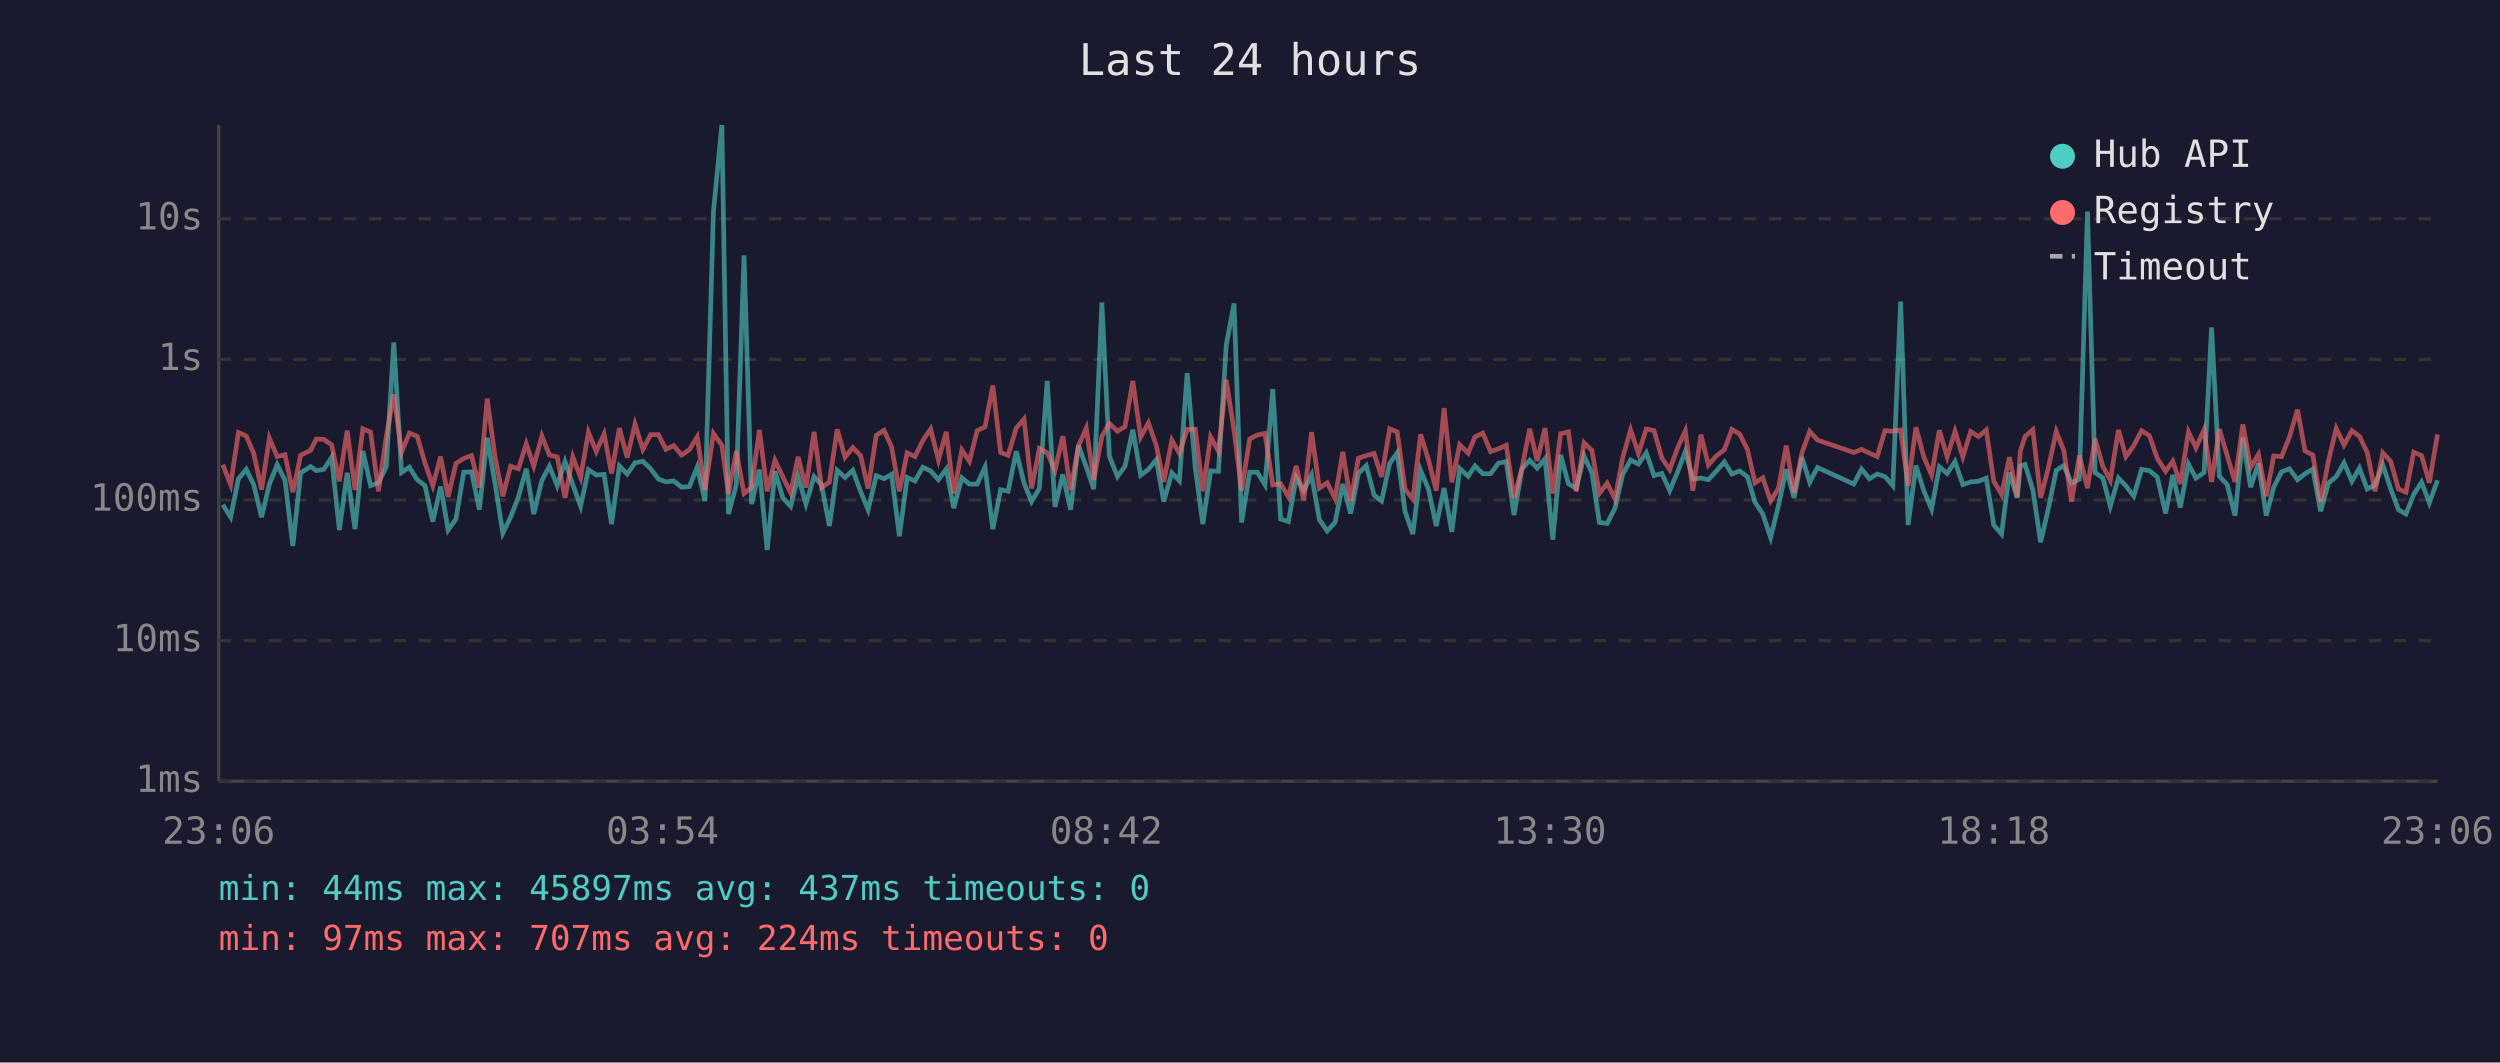
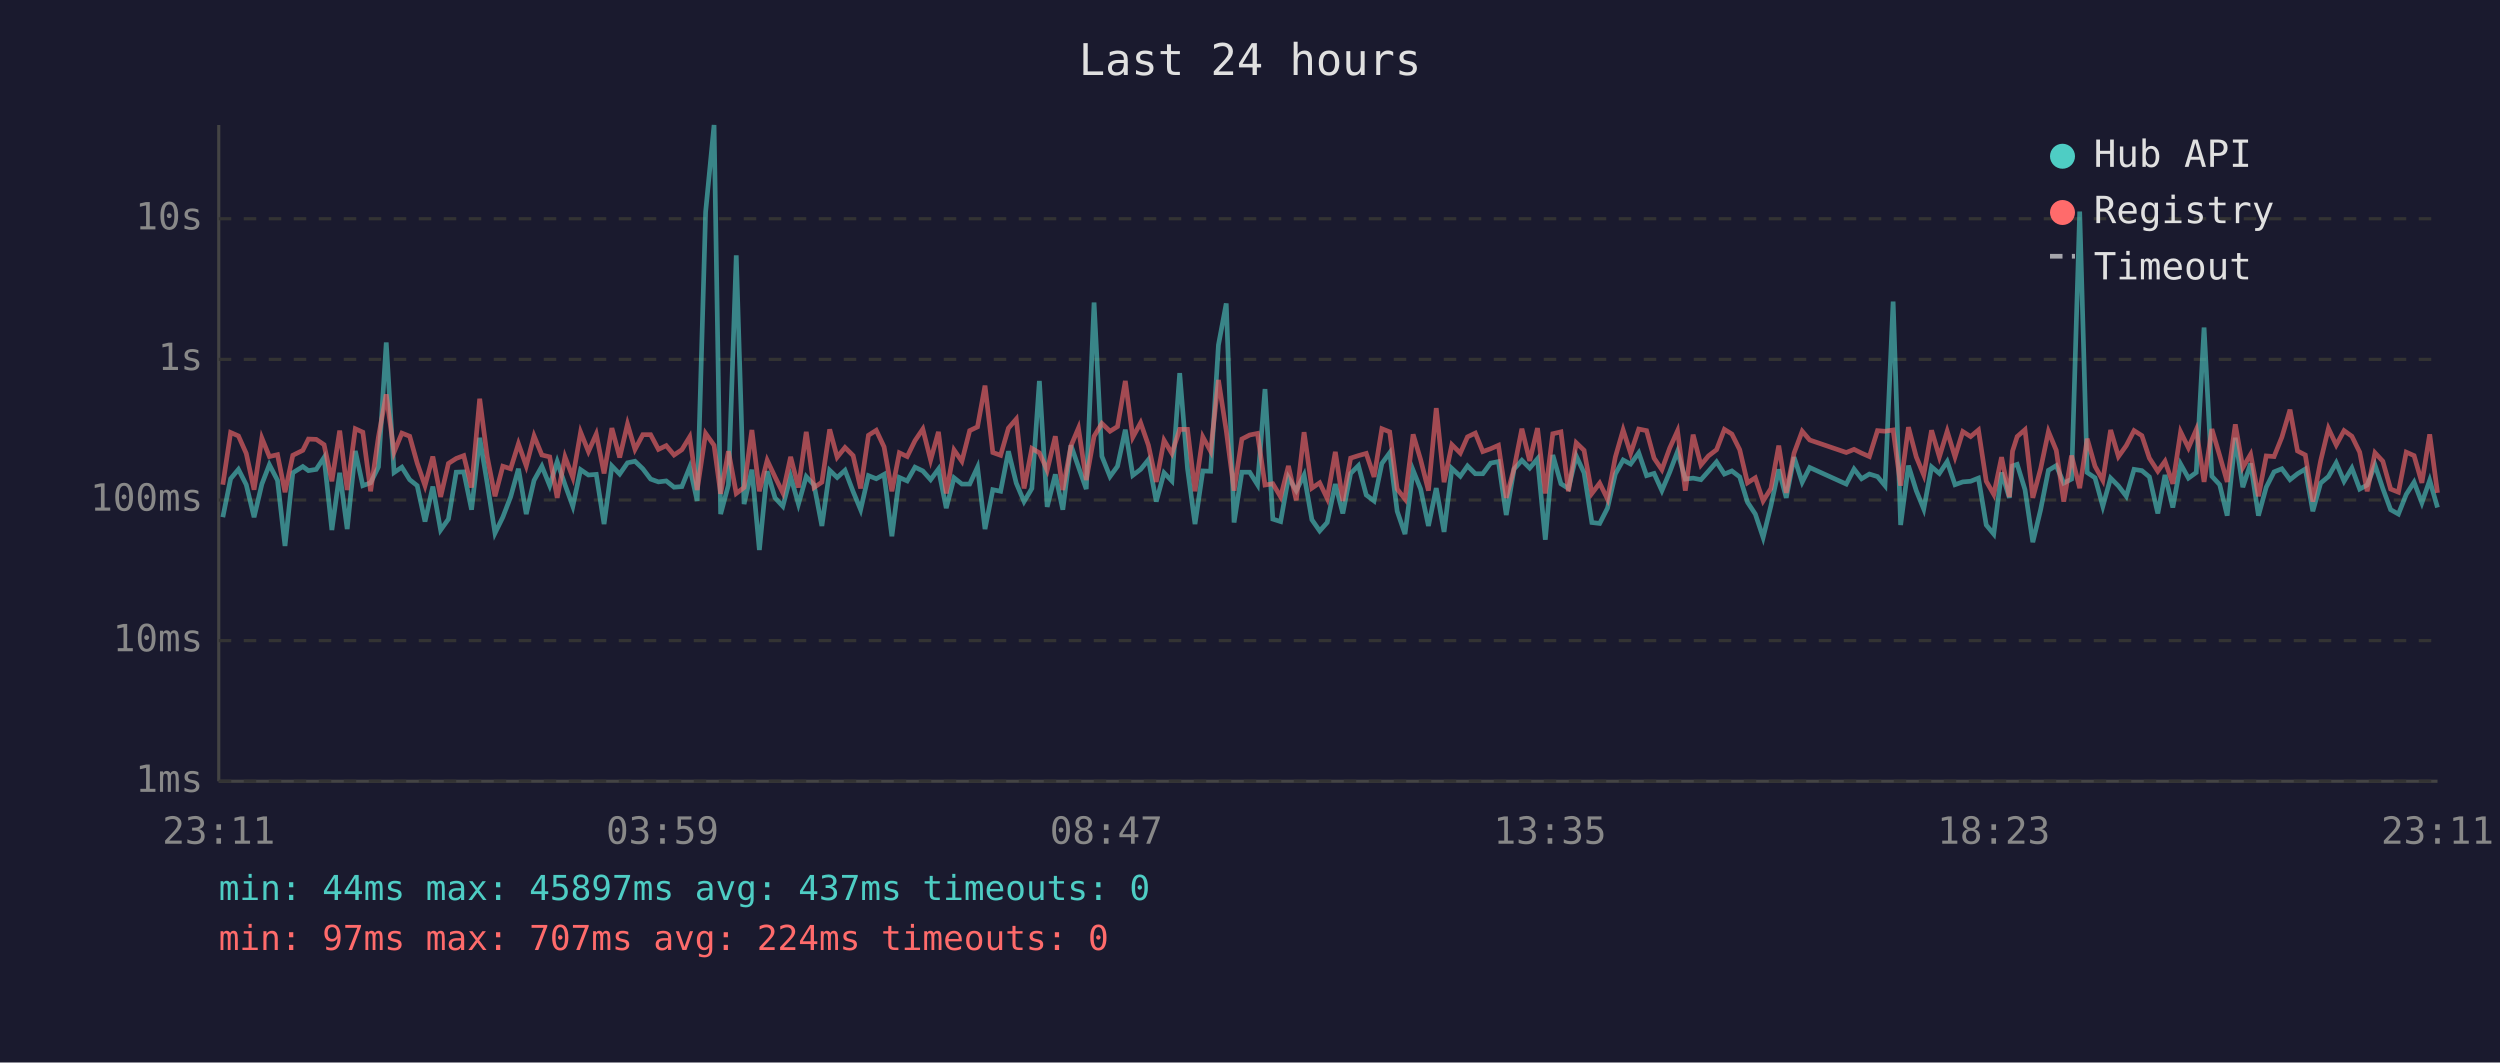
<svg xmlns="http://www.w3.org/2000/svg" viewBox="0 0 800 340" font-family="monospace" font-size="12">
  <rect width="800" height="340" fill="#1a1a2e" />
  <text x="400" y="24" fill="#e0e0e0" font-size="14" text-anchor="middle">Last 24 hours</text>
  <line x1="70" y1="40" x2="70" y2="250" stroke="#444" stroke-width="1" />
  <line x1="70" y1="250" x2="780" y2="250" stroke="#444" stroke-width="1" />
  <line x1="70" y1="250" x2="780" y2="250" stroke="#333" stroke-width="1" stroke-dasharray="4" />
  <text x="65" y="250" fill="#888" text-anchor="end" dominant-baseline="middle">1ms</text>
  <line x1="70" y1="205" x2="780" y2="205" stroke="#333" stroke-width="1" stroke-dasharray="4" />
  <text x="65" y="205" fill="#888" text-anchor="end" dominant-baseline="middle">10ms</text>
  <line x1="70" y1="160" x2="780" y2="160" stroke="#333" stroke-width="1" stroke-dasharray="4" />
  <text x="65" y="160" fill="#888" text-anchor="end" dominant-baseline="middle">100ms</text>
  <line x1="70" y1="115" x2="780" y2="115" stroke="#333" stroke-width="1" stroke-dasharray="4" />
  <text x="65" y="115" fill="#888" text-anchor="end" dominant-baseline="middle">1s</text>
  <line x1="70" y1="70" x2="780" y2="70" stroke="#333" stroke-width="1" stroke-dasharray="4" />
  <text x="65" y="70" fill="#888" text-anchor="end" dominant-baseline="middle">10s</text>
-   <text x="70" y="270" fill="#888" text-anchor="middle">23:06</text>
-   <text x="212" y="270" fill="#888" text-anchor="middle">03:54</text>
-   <text x="354" y="270" fill="#888" text-anchor="middle">08:42</text>
-   <text x="496" y="270" fill="#888" text-anchor="middle">13:30</text>
-   <text x="638" y="270" fill="#888" text-anchor="middle">18:18</text>
-   <text x="780" y="270" fill="#888" text-anchor="middle">23:06</text>
-   <polyline points="71.3,161.5 73.8,165.5 76.3,153.2 78.8,150.2 81.2,155.1 83.7,165.5 86.2,154.9 88.7,148.7 91.2,153.7 93.7,174.7 96.2,151.3 99.4,149.3 101.2,150.6 103.6,150.2 106.1,146.4 108.6,169.6 111.1,151.3 113.6,169.3 116.1,144.3 118.6,155.4 121.1,154.5 123.6,149.4 126.0,109.6 128.5,151.2 131.0,149.5 133.5,153.5 136.0,155.4 138.5,166.9 141.0,155.7 143.4,169.6 145.9,166.1 148.4,151.1 150.9,151.0 153.4,163.1 155.9,140.1 158.4,154.6 160.9,170.6 163.4,165.5 165.9,159.0 168.4,150.0 170.8,164.5 173.4,153.7 175.8,149.2 178.3,155.4 180.8,147.7 183.3,155.1 185.8,162.0 188.3,150.3 190.8,152.0 193.3,151.8 195.7,167.7 198.2,149.1 200.7,151.7 203.2,148.1 205.7,147.6 208.2,150.0 210.7,153.3 213.1,154.2 215.6,153.9 218.1,155.9 220.6,155.7 223.1,149.5 225.6,160.3 228.3,67.8 231.0,40.0 233.1,164.5 235.6,155.2 238.1,81.7 240.5,161.3 243.0,150.3 245.5,176.0 248.0,150.8 250.5,159.3 253.0,162.0 255.4,152.5 257.9,161.3 260.5,152.5 262.9,155.2 265.4,168.3 267.9,150.5 270.4,152.8 272.9,150.5 275.4,157.3 277.8,163.1 280.4,152.2 282.9,153.2 285.3,151.8 287.8,171.6 290.3,152.8 292.8,153.9 295.3,149.5 297.8,150.7 300.3,153.5 302.8,150.1 305.2,162.6 307.8,152.9 310.2,154.9 312.7,154.9 315.2,149.5 317.7,169.3 320.2,156.7 322.6,157.2 325.2,144.4 327.7,154.6 330.1,160.5 332.6,156.3 335.1,121.9 337.6,162.2 340.1,151.8 342.6,163.1 345.1,142.5 347.6,149.4 350.0,156.5 352.6,96.8 355.0,146.0 357.6,152.5 360.0,149.2 362.5,137.5 365.0,152.1 367.5,150.2 370.0,147.1 372.4,160.5 375.0,151.3 377.4,153.9 379.9,119.4 382.5,149.9 384.9,167.7 387.4,150.7 389.9,150.8 392.4,110.4 394.9,97.1 397.3,167.2 399.9,151.1 402.3,151.1 404.8,155.1 407.3,124.5 409.8,166.1 412.3,166.9 414.8,152.8 417.2,157.0 419.7,152.0 422.2,166.3 424.7,169.9 427.2,167.2 429.7,154.9 432.2,164.3 434.7,151.5 437.2,149.0 439.7,158.4 442.1,160.3 444.7,148.3 447.1,144.9 449.6,163.6 452.1,170.9 454.6,150.5 457.1,156.5 459.6,168.3 462.1,156.2 464.6,170.2 467.1,149.9 469.8,152.4 472.0,149.1 474.5,151.6 477.0,151.6 479.5,148.2 482.0,147.7 484.5,164.8 487.0,150.1 489.5,147.3 491.9,149.8 494.4,146.8 496.9,172.7 499.4,145.6 501.9,154.8 504.4,156.3 506.9,145.9 509.4,151.3 511.8,167.2 514.3,167.5 516.8,162.6 519.3,151.7 521.8,147.2 524.3,148.5 526.8,144.9 529.3,152.2 531.8,151.5 534.3,157.0 536.8,151.1 539.3,144.5 541.7,153.3 544.3,153.0 546.7,153.5 549.2,150.8 551.8,147.8 554.2,151.7 556.7,150.7 559.2,152.6 561.6,160.7 564.1,164.5 566.6,172.0 569.1,161.8 571.6,150.2 574.1,159.3 576.6,146.3 579.1,154.3 581.6,149.6 593.2,154.9 595.7,150.1 598.2,153.2 600.7,151.7 603.2,152.5 605.7,155.4 608.2,96.5 610.6,168.0 613.1,149.0 615.6,157.0 618.1,162.9 620.6,149.4 623.1,151.5 625.6,147.7 628.1,155.1 630.6,154.2 633.1,154.0 635.6,153.0 638.0,168.0 640.5,170.9 643.0,151.2 645.5,159.3 646.5,149.1 648.0,148.6 650.5,156.7 653.0,173.5 655.4,163.1 658.0,150.5 660.4,149.0 662.9,154.6 665.4,153.3 668.0,67.7 670.4,151.2 672.9,152.9 675.3,162.0 677.9,153.0 680.3,155.5 682.8,158.8 685.3,150.2 687.8,150.6 690.3,152.6 693.0,164.3 695.3,152.0 697.7,162.4 700.3,148.5 702.7,153.0 705.3,151.2 707.7,104.8 710.2,152.4 712.7,155.1 715.2,165.0 717.7,140.1 720.2,155.9 722.7,148.3 725.2,165.0 727.6,155.9 730.1,151.0 732.6,150.0 735.2,153.5 737.6,151.6 740.1,150.1 742.6,163.6 745.1,154.6 747.6,152.5 750.1,148.1 752.6,154.0 755.0,149.8 757.5,156.5 760.0,155.2 762.5,148.8 765.0,156.3 767.5,163.1 769.9,164.5 772.4,158.2 774.9,154.3 777.4,160.9 780.0,153.7" fill="none" stroke="#4ecdc4" stroke-width="1.5" opacity="0.6" />
-   <polyline points="71.3,148.7 73.8,155.1 76.3,138.4 78.8,139.5 81.2,145.1 83.7,156.7 86.2,140.2 88.7,146.1 91.2,145.5 93.7,157.5 96.2,145.7 99.4,144.1 101.2,140.5 103.6,140.6 106.1,142.3 108.6,154.0 111.1,137.8 113.6,156.8 116.1,137.2 118.6,138.3 121.1,157.2 123.6,139.8 126.0,126.2 128.5,144.7 131.0,138.6 133.5,139.6 136.0,148.2 138.5,155.4 141.0,146.1 143.4,159.0 145.9,148.3 148.4,146.7 150.9,145.8 153.4,156.0 155.9,127.6 158.4,146.1 160.9,158.8 163.4,149.2 165.9,150.0 168.4,142.0 170.8,149.1 173.4,139.5 175.8,145.6 178.3,146.2 180.8,159.3 183.3,146.2 185.8,152.8 188.3,138.3 190.8,144.5 193.3,138.9 195.7,151.5 198.2,137.0 200.7,146.4 203.2,135.7 205.7,143.8 208.2,139.1 210.7,139.1 213.1,143.8 215.6,142.6 218.1,145.6 220.6,143.9 223.1,139.8 225.6,156.8 228.3,138.7 231.0,142.5 233.1,158.0 235.6,144.4 238.1,157.9 240.5,156.0 243.0,137.6 245.5,157.2 248.0,147.3 250.5,152.6 253.0,157.7 255.4,146.2 257.9,156.0 260.5,138.2 262.9,156.0 265.4,154.3 267.9,137.4 270.4,146.3 272.9,143.2 275.4,145.8 277.8,156.3 280.4,139.3 282.9,137.7 285.3,143.0 287.8,157.2 290.3,144.9 292.8,146.1 295.3,141.0 297.8,137.3 300.3,147.2 302.8,138.2 305.2,157.9 307.8,144.0 310.2,147.6 312.7,137.8 315.2,136.6 317.7,123.4 320.2,144.8 322.6,145.7 325.2,137.0 327.7,134.1 330.1,156.3 332.6,143.5 335.1,144.9 337.6,150.5 340.1,139.6 342.6,156.8 345.1,142.7 347.6,137.0 350.0,153.6 352.6,139.6 355.0,135.5 357.6,138.0 360.0,136.5 362.5,121.9 365.0,139.9 367.5,135.3 370.0,142.5 372.4,154.2 375.0,140.9 377.4,145.1 379.9,137.4 382.5,137.4 384.9,157.2 387.4,139.8 389.9,144.4 392.4,121.6 394.9,137.8 397.3,157.0 399.9,140.5 402.3,139.2 404.8,138.7 407.3,155.2 409.8,154.8 412.3,159.0 414.8,149.1 417.2,160.1 419.7,138.3 422.2,156.2 424.7,154.5 427.2,159.5 429.7,144.6 432.2,160.3 434.7,146.6 437.2,145.8 439.7,145.1 442.1,152.6 444.7,137.2 447.1,138.2 449.6,156.5 452.1,159.7 454.6,139.0 457.1,147.1 459.6,157.0 462.1,130.6 464.6,154.3 467.1,142.3 469.8,145.0 472.0,139.8 474.5,138.6 477.0,144.5 479.5,143.6 482.0,142.5 484.5,159.3 487.0,149.9 489.5,137.2 491.9,147.5 494.4,137.0 496.9,157.9 499.4,138.8 501.9,138.2 504.4,157.2 506.9,141.7 509.4,144.1 511.8,157.9 514.3,154.6 516.8,159.7 519.3,146.3 521.8,137.6 524.3,145.1 526.8,137.3 529.3,137.8 531.8,146.6 534.3,150.3 536.8,143.4 539.3,137.9 541.7,157.0 544.3,139.1 546.7,148.8 549.2,145.9 551.8,143.9 554.2,137.4 556.7,138.9 559.2,143.9 561.6,154.5 564.1,152.9 566.6,160.3 569.1,156.3 571.6,142.6 574.1,157.7 576.6,145.0 579.1,138.0 581.6,140.8 593.2,144.8 595.7,143.8 598.2,145.0 600.7,146.1 603.2,137.8 605.7,138.0 608.2,137.6 610.6,155.4 613.1,136.7 615.6,146.2 618.1,152.0 620.6,137.7 623.1,146.2 625.6,138.0 628.1,146.2 630.6,138.1 633.1,139.7 635.6,137.6 638.0,154.0 640.5,158.2 643.0,146.3 645.5,159.0 646.5,144.4 648.0,139.7 650.5,137.5 653.0,159.3 655.4,150.0 658.0,138.1 660.4,144.1 662.9,160.5 665.4,145.8 668.0,156.2 670.4,140.4 672.9,149.2 675.3,153.7 677.9,137.6 680.3,146.1 682.8,142.6 685.3,137.8 687.8,139.4 690.3,146.6 693.0,150.8 695.3,147.6 697.7,154.8 700.3,138.2 702.7,143.3 705.3,137.5 707.7,154.2 710.2,137.3 712.7,145.8 715.2,154.2 717.7,135.8 720.2,149.6 722.7,145.4 725.2,158.8 727.6,145.9 730.1,146.1 732.6,139.9 735.2,131.1 737.6,144.3 740.1,145.6 742.6,160.5 745.1,147.5 747.6,137.1 750.1,142.4 752.6,137.8 755.0,139.6 757.5,144.7 760.0,157.2 762.5,144.9 765.0,147.6 767.5,156.5 769.9,157.5 772.4,144.7 774.9,145.8 777.4,154.5 780.0,139.0" fill="none" stroke="#ff6b6b" stroke-width="1.5" opacity="0.6" />
+   <text x="70" y="270" fill="#888" text-anchor="middle">23:11</text>
+   <text x="212" y="270" fill="#888" text-anchor="middle">03:59</text>
+   <text x="354" y="270" fill="#888" text-anchor="middle">08:47</text>
+   <text x="496" y="270" fill="#888" text-anchor="middle">13:35</text>
+   <text x="638" y="270" fill="#888" text-anchor="middle">18:23</text>
+   <text x="780" y="270" fill="#888" text-anchor="middle">23:11</text>
+   <polyline points="71.3,165.5 73.8,153.2 76.3,150.2 78.8,155.1 81.3,165.5 83.8,154.9 86.2,148.7 88.8,153.7 91.2,174.7 93.7,151.3 96.9,149.3 98.7,150.6 101.2,150.2 103.7,146.4 106.2,169.6 108.7,151.3 111.1,169.3 113.7,144.3 116.1,155.4 118.6,154.5 121.1,149.4 123.6,109.6 126.1,151.2 128.6,149.5 131.1,153.5 133.5,155.4 136.0,166.9 138.5,155.7 141.0,169.6 143.5,166.1 146.0,151.1 148.4,151.0 150.9,163.1 153.5,140.1 155.9,154.6 158.4,170.6 160.9,165.5 163.4,159.0 165.9,150.0 168.4,164.5 170.9,153.7 173.4,149.2 175.9,155.4 178.3,147.7 180.8,155.1 183.3,162.0 185.8,150.3 188.3,152.0 190.8,151.8 193.3,167.7 195.8,149.1 198.3,151.7 200.8,148.1 203.2,147.6 205.7,150.0 208.2,153.3 210.7,154.2 213.2,153.9 215.7,155.9 218.2,155.7 220.7,149.5 223.1,160.3 225.8,67.8 228.5,40.0 230.6,164.5 233.1,155.2 235.6,81.7 238.1,161.3 240.6,150.3 243.0,176.0 245.5,150.8 248.0,159.3 250.5,162.0 253.0,152.5 255.5,161.3 258.0,152.5 260.5,155.2 263.0,168.3 265.5,150.5 267.9,152.8 270.4,150.5 273.0,157.3 275.4,163.1 277.9,152.2 280.4,153.2 282.9,151.8 285.4,171.6 287.8,152.8 290.3,153.9 292.8,149.5 295.3,150.7 297.8,153.5 300.3,150.1 302.8,162.6 305.3,152.9 307.8,154.9 310.3,154.9 312.8,149.5 315.2,169.3 317.7,156.7 320.2,157.2 322.7,144.4 325.2,154.6 327.7,160.5 330.2,156.3 332.6,121.9 335.1,162.2 337.7,151.8 340.1,163.1 342.7,142.5 345.1,149.4 347.6,156.5 350.1,96.8 352.6,146.0 355.2,152.5 357.6,149.2 360.1,137.5 362.5,152.1 365.0,150.2 367.5,147.1 370.0,160.5 372.5,151.3 375.0,153.9 377.5,119.4 380.0,149.9 382.4,167.7 384.9,150.7 387.4,150.8 389.9,110.4 392.4,97.1 394.9,167.2 397.4,151.1 399.9,151.1 402.4,155.1 404.8,124.5 407.3,166.1 409.8,166.9 412.3,152.8 414.8,157.0 417.3,152.0 419.8,166.3 422.3,169.9 424.7,167.2 427.3,154.9 429.7,164.3 432.2,151.5 434.7,149.0 437.2,158.4 439.7,160.3 442.2,148.3 444.7,144.9 447.1,163.6 449.6,170.9 452.2,150.5 454.6,156.5 457.1,168.3 459.6,156.2 462.1,170.2 464.6,149.9 467.3,152.4 469.6,149.1 472.1,151.6 474.5,151.6 477.0,148.2 479.5,147.7 482.0,164.8 484.5,150.1 487.0,147.3 489.5,149.8 492.0,146.8 494.5,172.7 496.9,145.6 499.5,154.8 501.9,156.3 504.4,145.9 506.9,151.3 509.4,167.2 511.9,167.5 514.4,162.6 516.9,151.7 519.4,147.2 521.8,148.5 524.4,144.9 526.9,152.2 529.3,151.5 531.8,157.0 534.3,151.1 536.8,144.5 539.3,153.3 541.8,153.0 544.3,153.5 546.7,150.8 549.3,147.8 551.8,151.7 554.2,150.7 556.7,152.6 559.2,160.7 561.7,164.5 564.2,172.0 566.7,161.8 569.2,150.2 571.6,159.3 574.1,146.3 576.7,154.3 579.1,149.6 590.8,154.9 593.3,150.1 595.7,153.2 598.2,151.7 600.8,152.5 603.2,155.4 605.8,96.5 608.2,168.0 610.7,149.0 613.2,157.0 615.6,162.9 618.1,149.4 620.6,151.5 623.1,147.7 625.6,155.1 628.1,154.2 630.6,154.0 633.1,153.0 635.6,168.0 638.0,170.9 640.5,151.2 643.0,159.3 644.0,149.1 645.5,148.6 648.0,156.7 650.5,173.5 653.0,163.1 655.5,150.5 658.0,149.0 660.4,154.6 662.9,153.3 665.5,67.7 667.9,151.2 670.4,152.9 672.9,162.0 675.4,153.0 677.9,155.5 680.4,158.8 682.9,150.2 685.4,150.6 687.8,152.6 690.5,164.3 692.8,152.0 695.3,162.4 697.8,148.5 700.3,153.0 702.8,151.2 705.3,104.8 707.8,152.4 710.3,155.1 712.7,165.0 715.3,140.1 717.7,155.9 720.2,148.3 722.7,165.0 725.2,155.9 727.7,151.0 730.2,150.0 732.8,153.5 735.2,151.6 737.7,150.1 740.1,163.6 742.6,154.6 745.1,152.5 747.6,148.1 750.1,154.0 752.6,149.8 755.1,156.5 757.5,155.2 760.0,148.8 762.5,156.3 765.0,163.1 767.5,164.5 770.0,158.2 772.5,154.3 775.0,160.9 777.5,153.7 780.0,162.4" fill="none" stroke="#4ecdc4" stroke-width="1.5" opacity="0.6" />
+   <polyline points="71.3,155.1 73.8,138.4 76.3,139.5 78.8,145.1 81.3,156.7 83.8,140.2 86.2,146.1 88.8,145.5 91.2,157.5 93.7,145.7 96.9,144.1 98.7,140.5 101.2,140.6 103.7,142.3 106.2,154.0 108.7,137.8 111.1,156.8 113.7,137.2 116.1,138.3 118.6,157.2 121.1,139.8 123.6,126.2 126.1,144.7 128.6,138.6 131.1,139.6 133.5,148.2 136.0,155.4 138.5,146.1 141.0,159.0 143.5,148.3 146.0,146.7 148.4,145.8 150.9,156.0 153.5,127.6 155.9,146.1 158.4,158.8 160.9,149.2 163.4,150.0 165.9,142.0 168.4,149.1 170.9,139.5 173.4,145.6 175.9,146.2 178.3,159.3 180.8,146.2 183.3,152.8 185.8,138.3 188.3,144.5 190.8,138.9 193.3,151.5 195.8,137.0 198.3,146.4 200.8,135.7 203.2,143.8 205.7,139.1 208.2,139.1 210.7,143.8 213.2,142.6 215.7,145.6 218.2,143.9 220.7,139.8 223.1,156.8 225.8,138.7 228.5,142.5 230.6,158.0 233.1,144.4 235.6,157.9 238.1,156.0 240.6,137.6 243.0,157.2 245.5,147.3 248.0,152.6 250.5,157.7 253.0,146.2 255.5,156.0 258.0,138.2 260.5,156.0 263.0,154.3 265.5,137.4 267.9,146.3 270.4,143.2 273.0,145.8 275.4,156.3 277.9,139.3 280.4,137.7 282.9,143.0 285.4,157.2 287.8,144.9 290.3,146.1 292.8,141.0 295.3,137.3 297.8,147.2 300.3,138.2 302.8,157.9 305.3,144.0 307.8,147.6 310.3,137.8 312.8,136.6 315.2,123.4 317.7,144.8 320.2,145.7 322.7,137.0 325.2,134.1 327.7,156.3 330.2,143.5 332.6,144.9 335.1,150.5 337.7,139.6 340.1,156.8 342.7,142.7 345.1,137.0 347.6,153.6 350.1,139.6 352.6,135.5 355.2,138.0 357.6,136.5 360.1,121.9 362.5,139.9 365.0,135.3 367.5,142.5 370.0,154.2 372.5,140.9 375.0,145.1 377.5,137.4 380.0,137.4 382.4,157.2 384.9,139.8 387.4,144.4 389.9,121.6 392.4,137.8 394.9,157.0 397.4,140.5 399.9,139.2 402.4,138.7 404.8,155.2 407.3,154.8 409.8,159.0 412.3,149.1 414.8,160.1 417.3,138.3 419.8,156.2 422.3,154.5 424.7,159.5 427.3,144.6 429.7,160.3 432.2,146.6 434.7,145.8 437.2,145.1 439.7,152.6 442.2,137.2 444.7,138.2 447.1,156.5 449.6,159.7 452.2,139.0 454.6,147.1 457.1,157.0 459.6,130.6 462.1,154.3 464.6,142.3 467.3,145.0 469.6,139.8 472.1,138.6 474.5,144.5 477.0,143.6 479.5,142.5 482.0,159.3 484.5,149.9 487.0,137.2 489.5,147.5 492.0,137.0 494.5,157.9 496.9,138.8 499.5,138.2 501.9,157.2 504.4,141.7 506.9,144.1 509.4,157.9 511.9,154.6 514.4,159.7 516.9,146.3 519.4,137.6 521.8,145.1 524.4,137.3 526.9,137.8 529.3,146.6 531.8,150.3 534.3,143.4 536.8,137.9 539.3,157.0 541.8,139.1 544.3,148.8 546.7,145.9 549.3,143.9 551.8,137.4 554.2,138.9 556.7,143.9 559.2,154.5 561.7,152.9 564.2,160.3 566.7,156.3 569.2,142.6 571.6,157.7 574.1,145.0 576.7,138.0 579.1,140.8 590.8,144.8 593.3,143.8 595.7,145.0 598.2,146.1 600.8,137.8 603.2,138.0 605.8,137.6 608.2,155.4 610.7,136.7 613.2,146.2 615.6,152.0 618.1,137.7 620.6,146.2 623.1,138.0 625.6,146.2 628.1,138.1 630.6,139.7 633.1,137.6 635.6,154.0 638.0,158.2 640.5,146.3 643.0,159.0 644.0,144.4 645.5,139.7 648.0,137.5 650.5,159.3 653.0,150.0 655.5,138.1 658.0,144.1 660.4,160.5 662.9,145.8 665.5,156.2 667.9,140.4 670.4,149.2 672.9,153.7 675.4,137.6 677.9,146.1 680.4,142.6 682.9,137.8 685.4,139.4 687.8,146.6 690.5,150.8 692.8,147.6 695.3,154.8 697.8,138.2 700.3,143.3 702.8,137.5 705.3,154.2 707.8,137.3 710.3,145.8 712.7,154.2 715.3,135.8 717.7,149.6 720.2,145.4 722.7,158.8 725.2,145.9 727.7,146.1 730.2,139.9 732.8,131.1 735.2,144.3 737.7,145.6 740.1,160.5 742.6,147.5 745.1,137.1 747.6,142.4 750.1,137.8 752.6,139.6 755.1,144.7 757.5,157.2 760.0,144.9 762.5,147.6 765.0,156.5 767.5,157.5 770.0,144.7 772.5,145.8 775.0,154.5 777.5,139.0 780.0,157.7" fill="none" stroke="#ff6b6b" stroke-width="1.5" opacity="0.6" />
  <circle cx="660" cy="50" r="4" fill="#4ecdc4" />
  <text x="670" y="50" fill="#e0e0e0" dominant-baseline="middle">Hub API</text>
  <circle cx="660" cy="68" r="4" fill="#ff6b6b" />
  <text x="670" y="68" fill="#e0e0e0" dominant-baseline="middle">Registry</text>
  <line x1="656" y1="82" x2="664" y2="82" stroke="#e0e0e0" stroke-width="1.5" stroke-dasharray="4,3" opacity="0.7" />
  <text x="670" y="86" fill="#e0e0e0" dominant-baseline="middle">Timeout</text>
  <text x="70" y="288" fill="#4ecdc4" font-size="11">min: 44ms  max: 45897ms  avg: 437ms  timeouts: 0</text>
  <text x="70" y="304" fill="#ff6b6b" font-size="11">min: 97ms  max: 707ms  avg: 224ms  timeouts: 0</text>
</svg>
